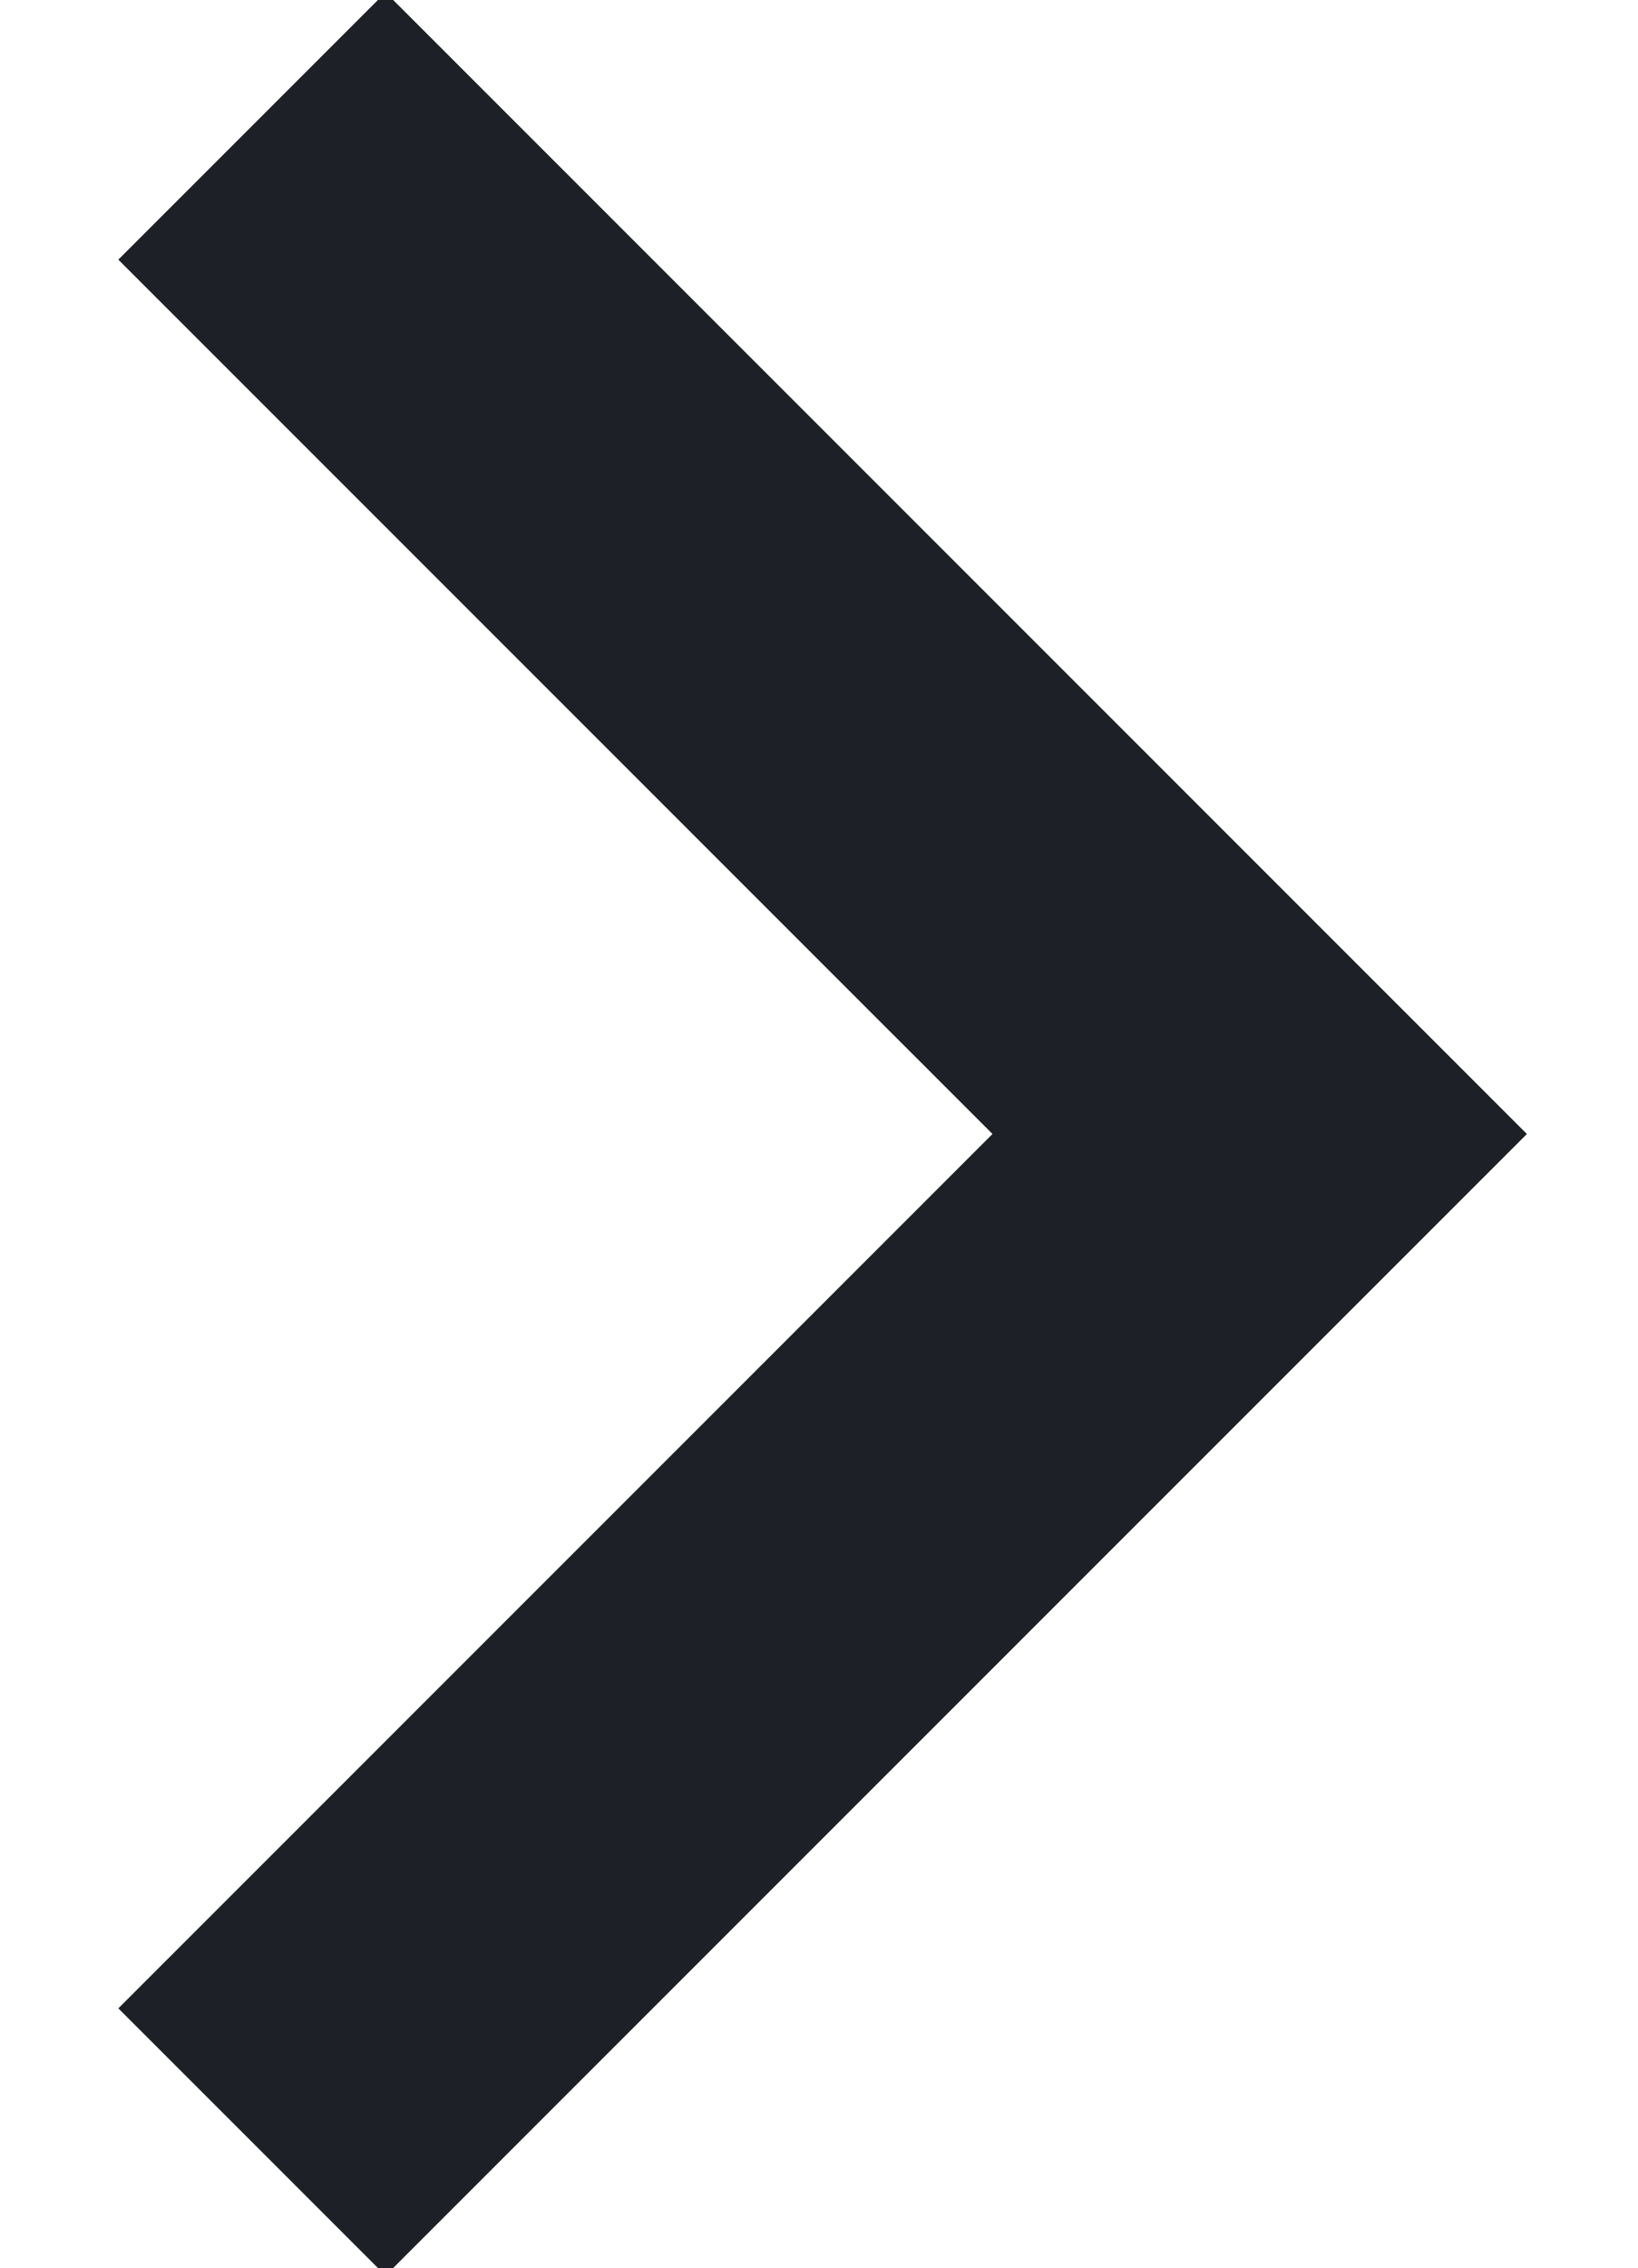
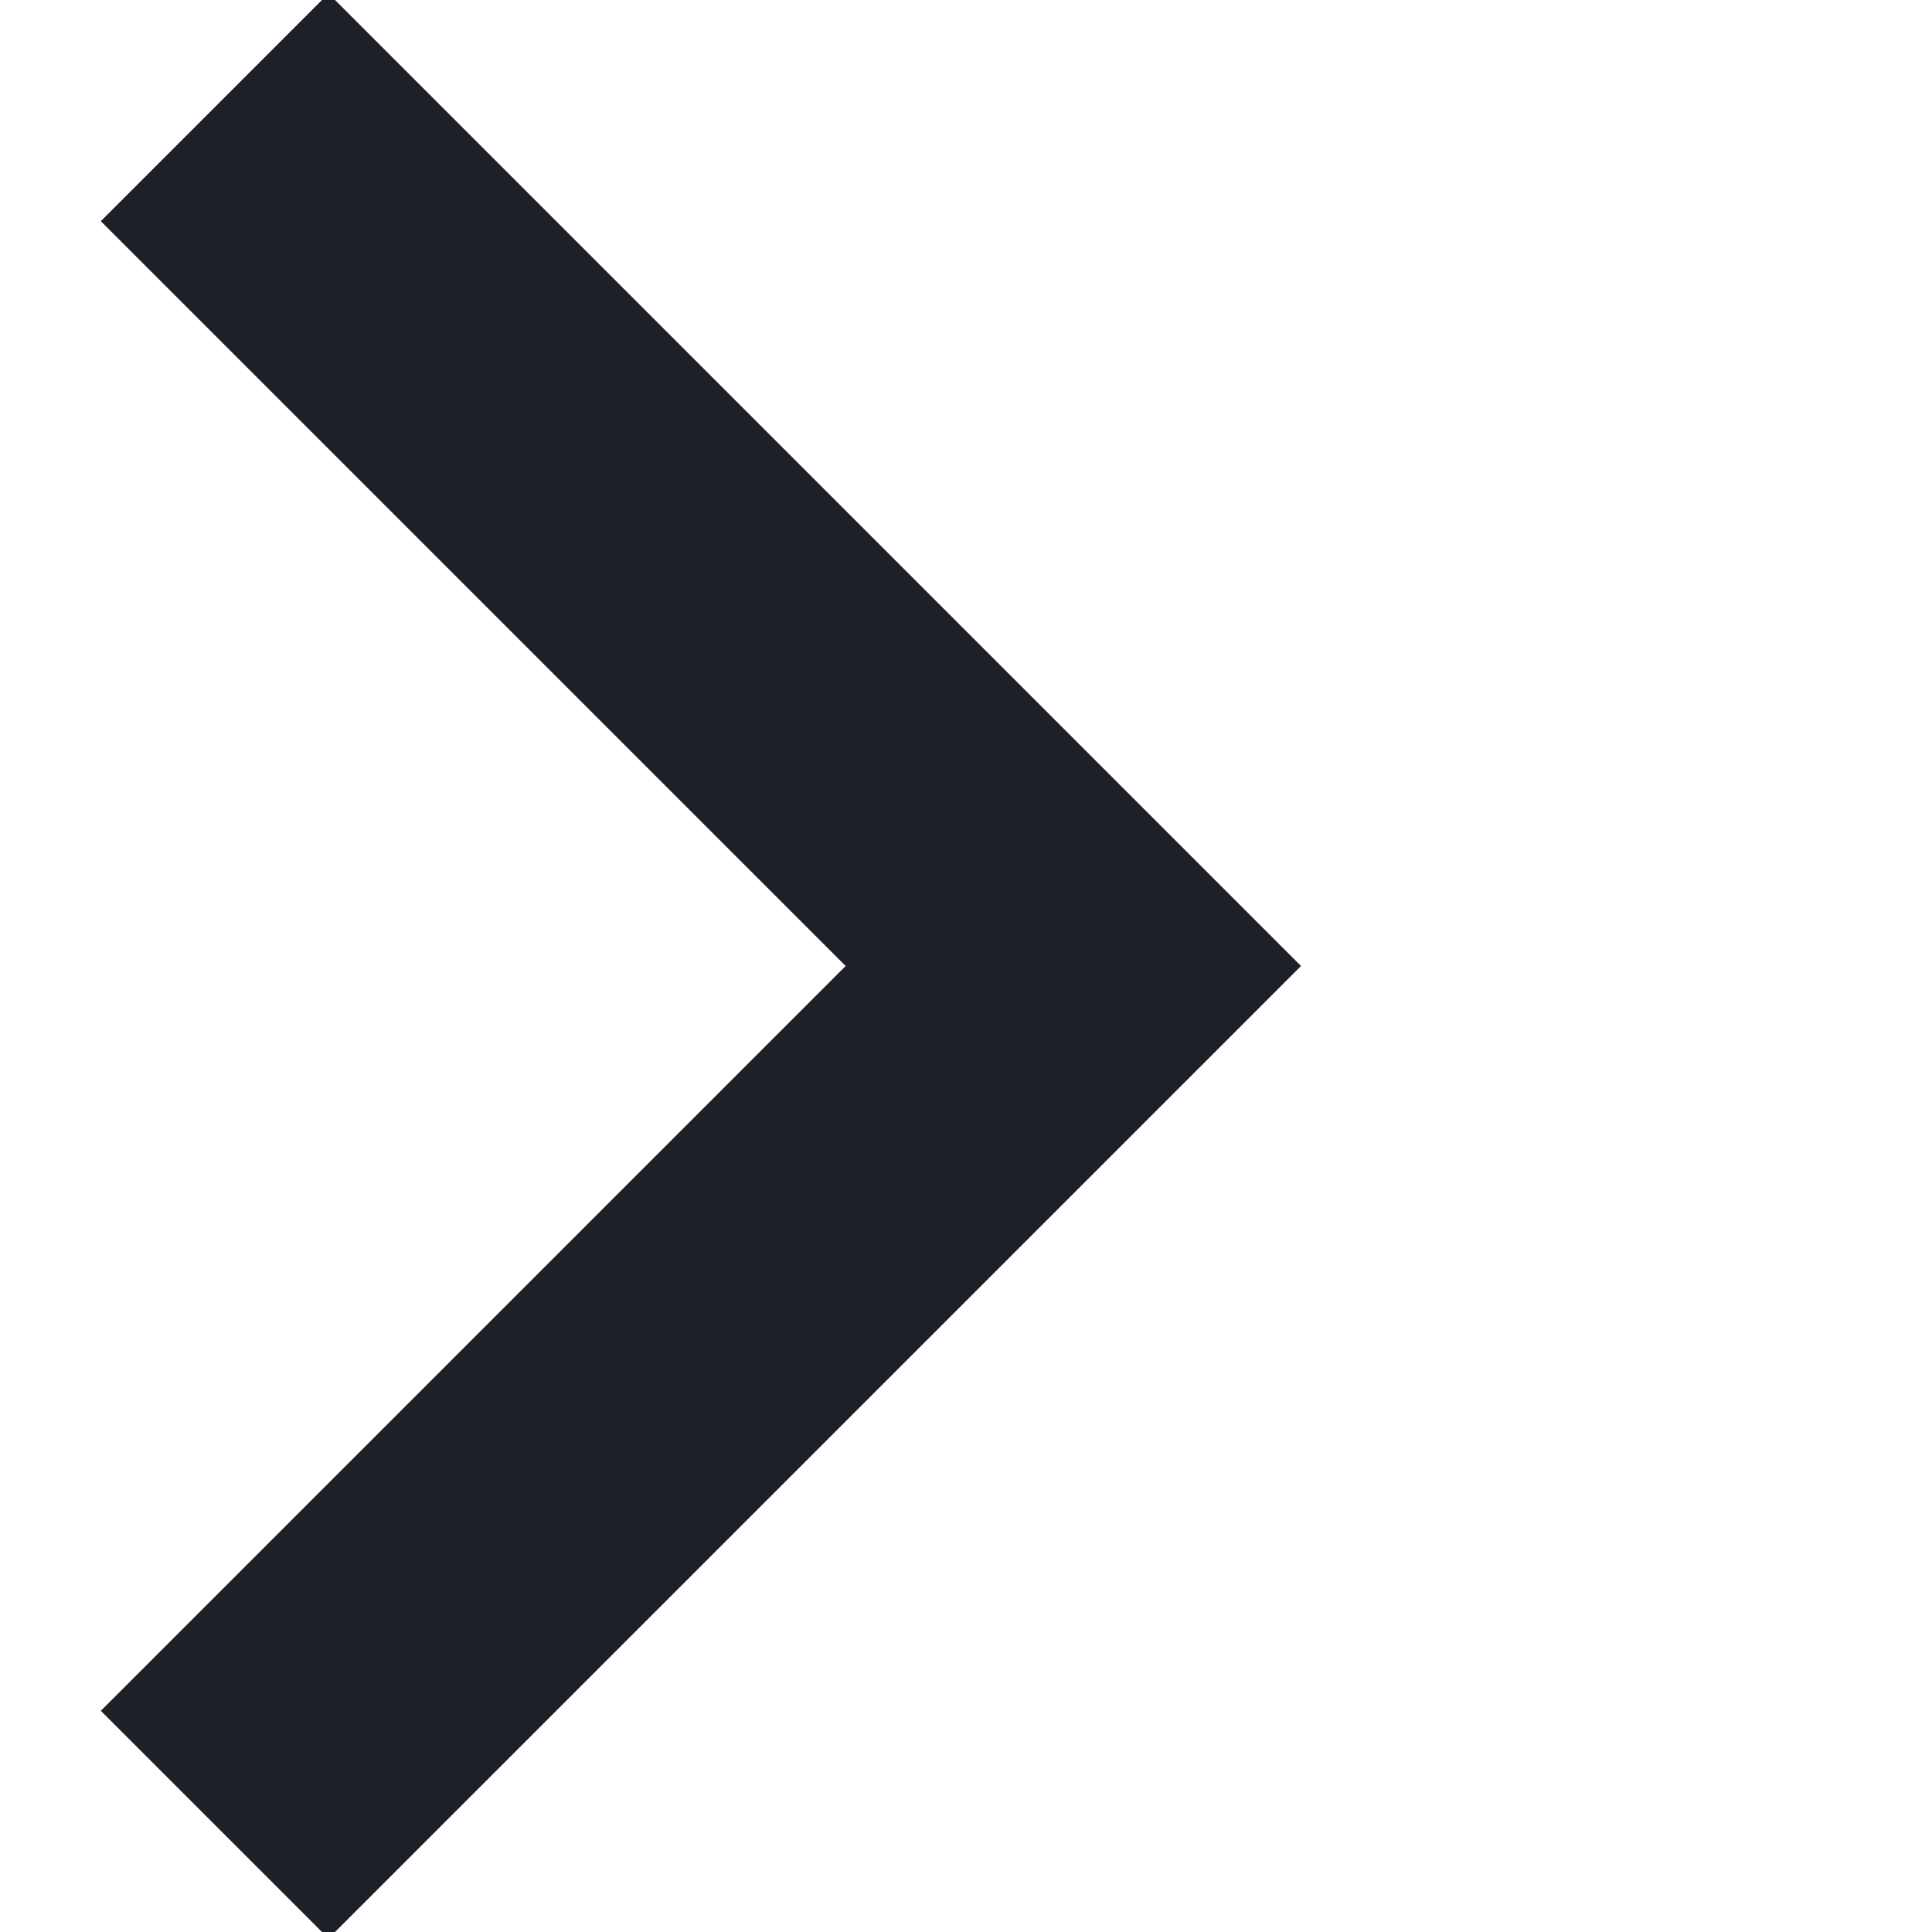
- <svg xmlns="http://www.w3.org/2000/svg" width="13" height="18">
+ <svg xmlns="http://www.w3.org/2000/svg" width="18" height="18">
  <path d="m2 1 8 8-8 8" stroke="#1D2026" stroke-width="3" fill="none" fill-rule="evenodd" />
</svg>
